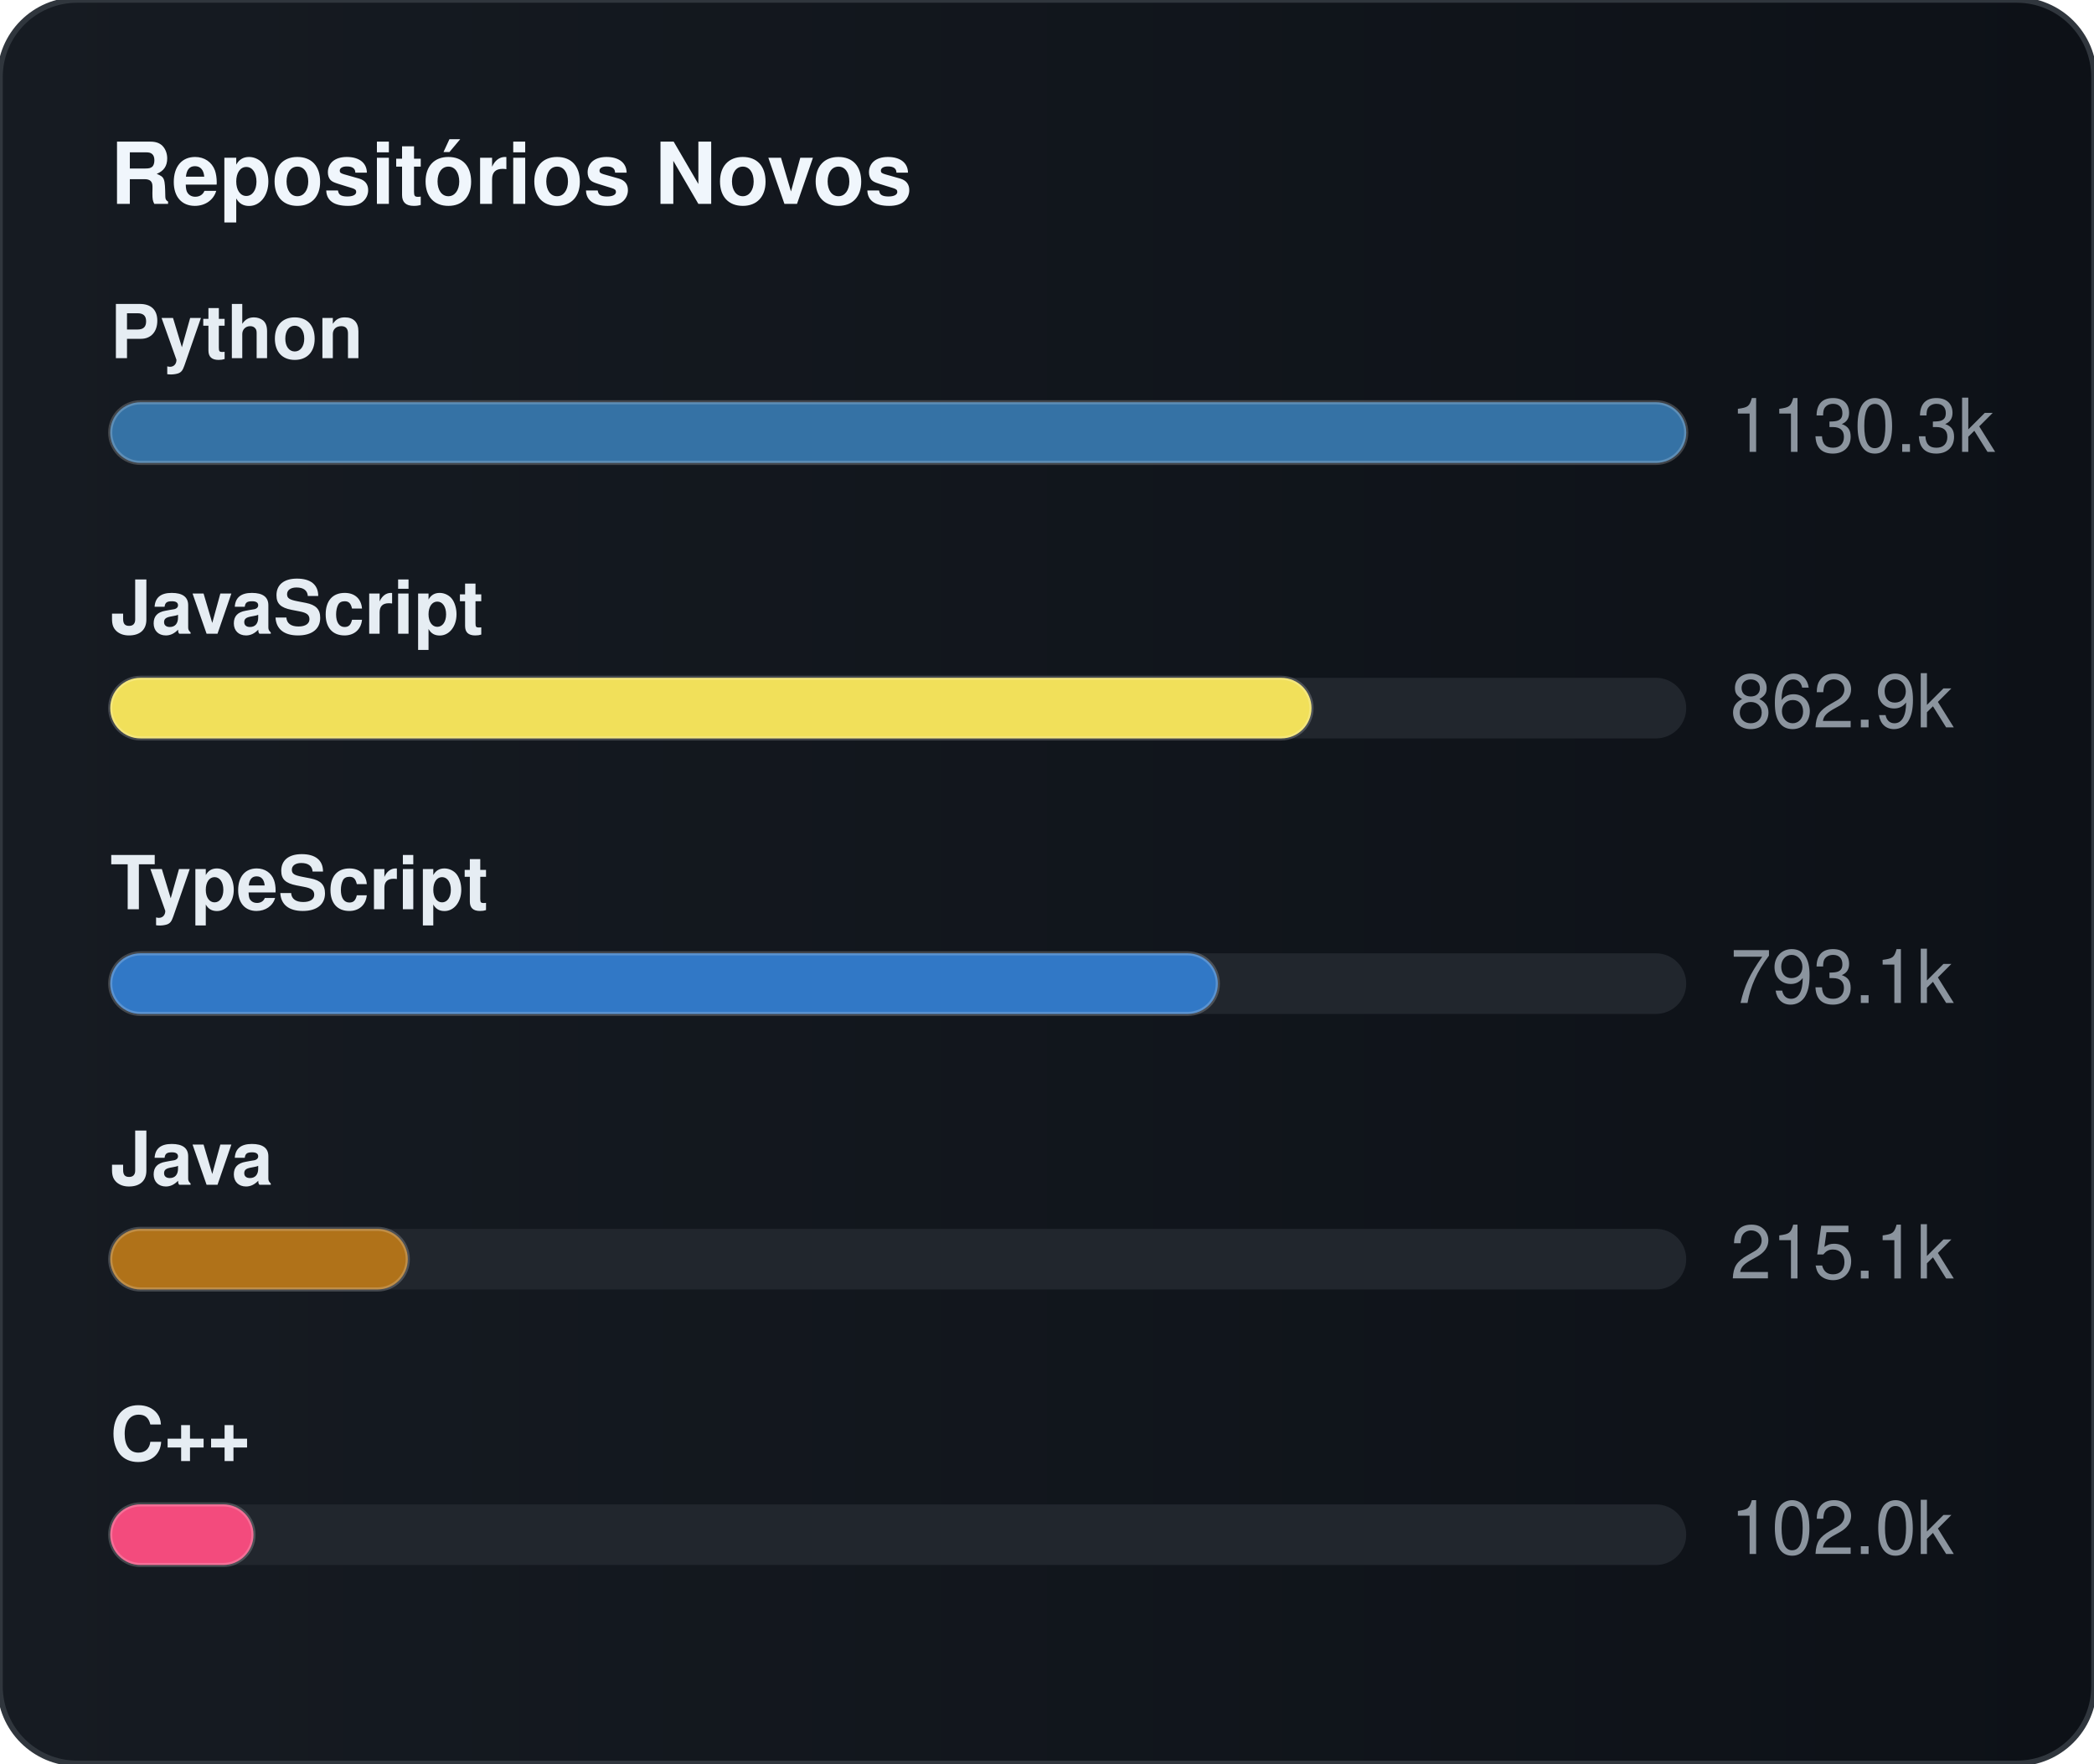
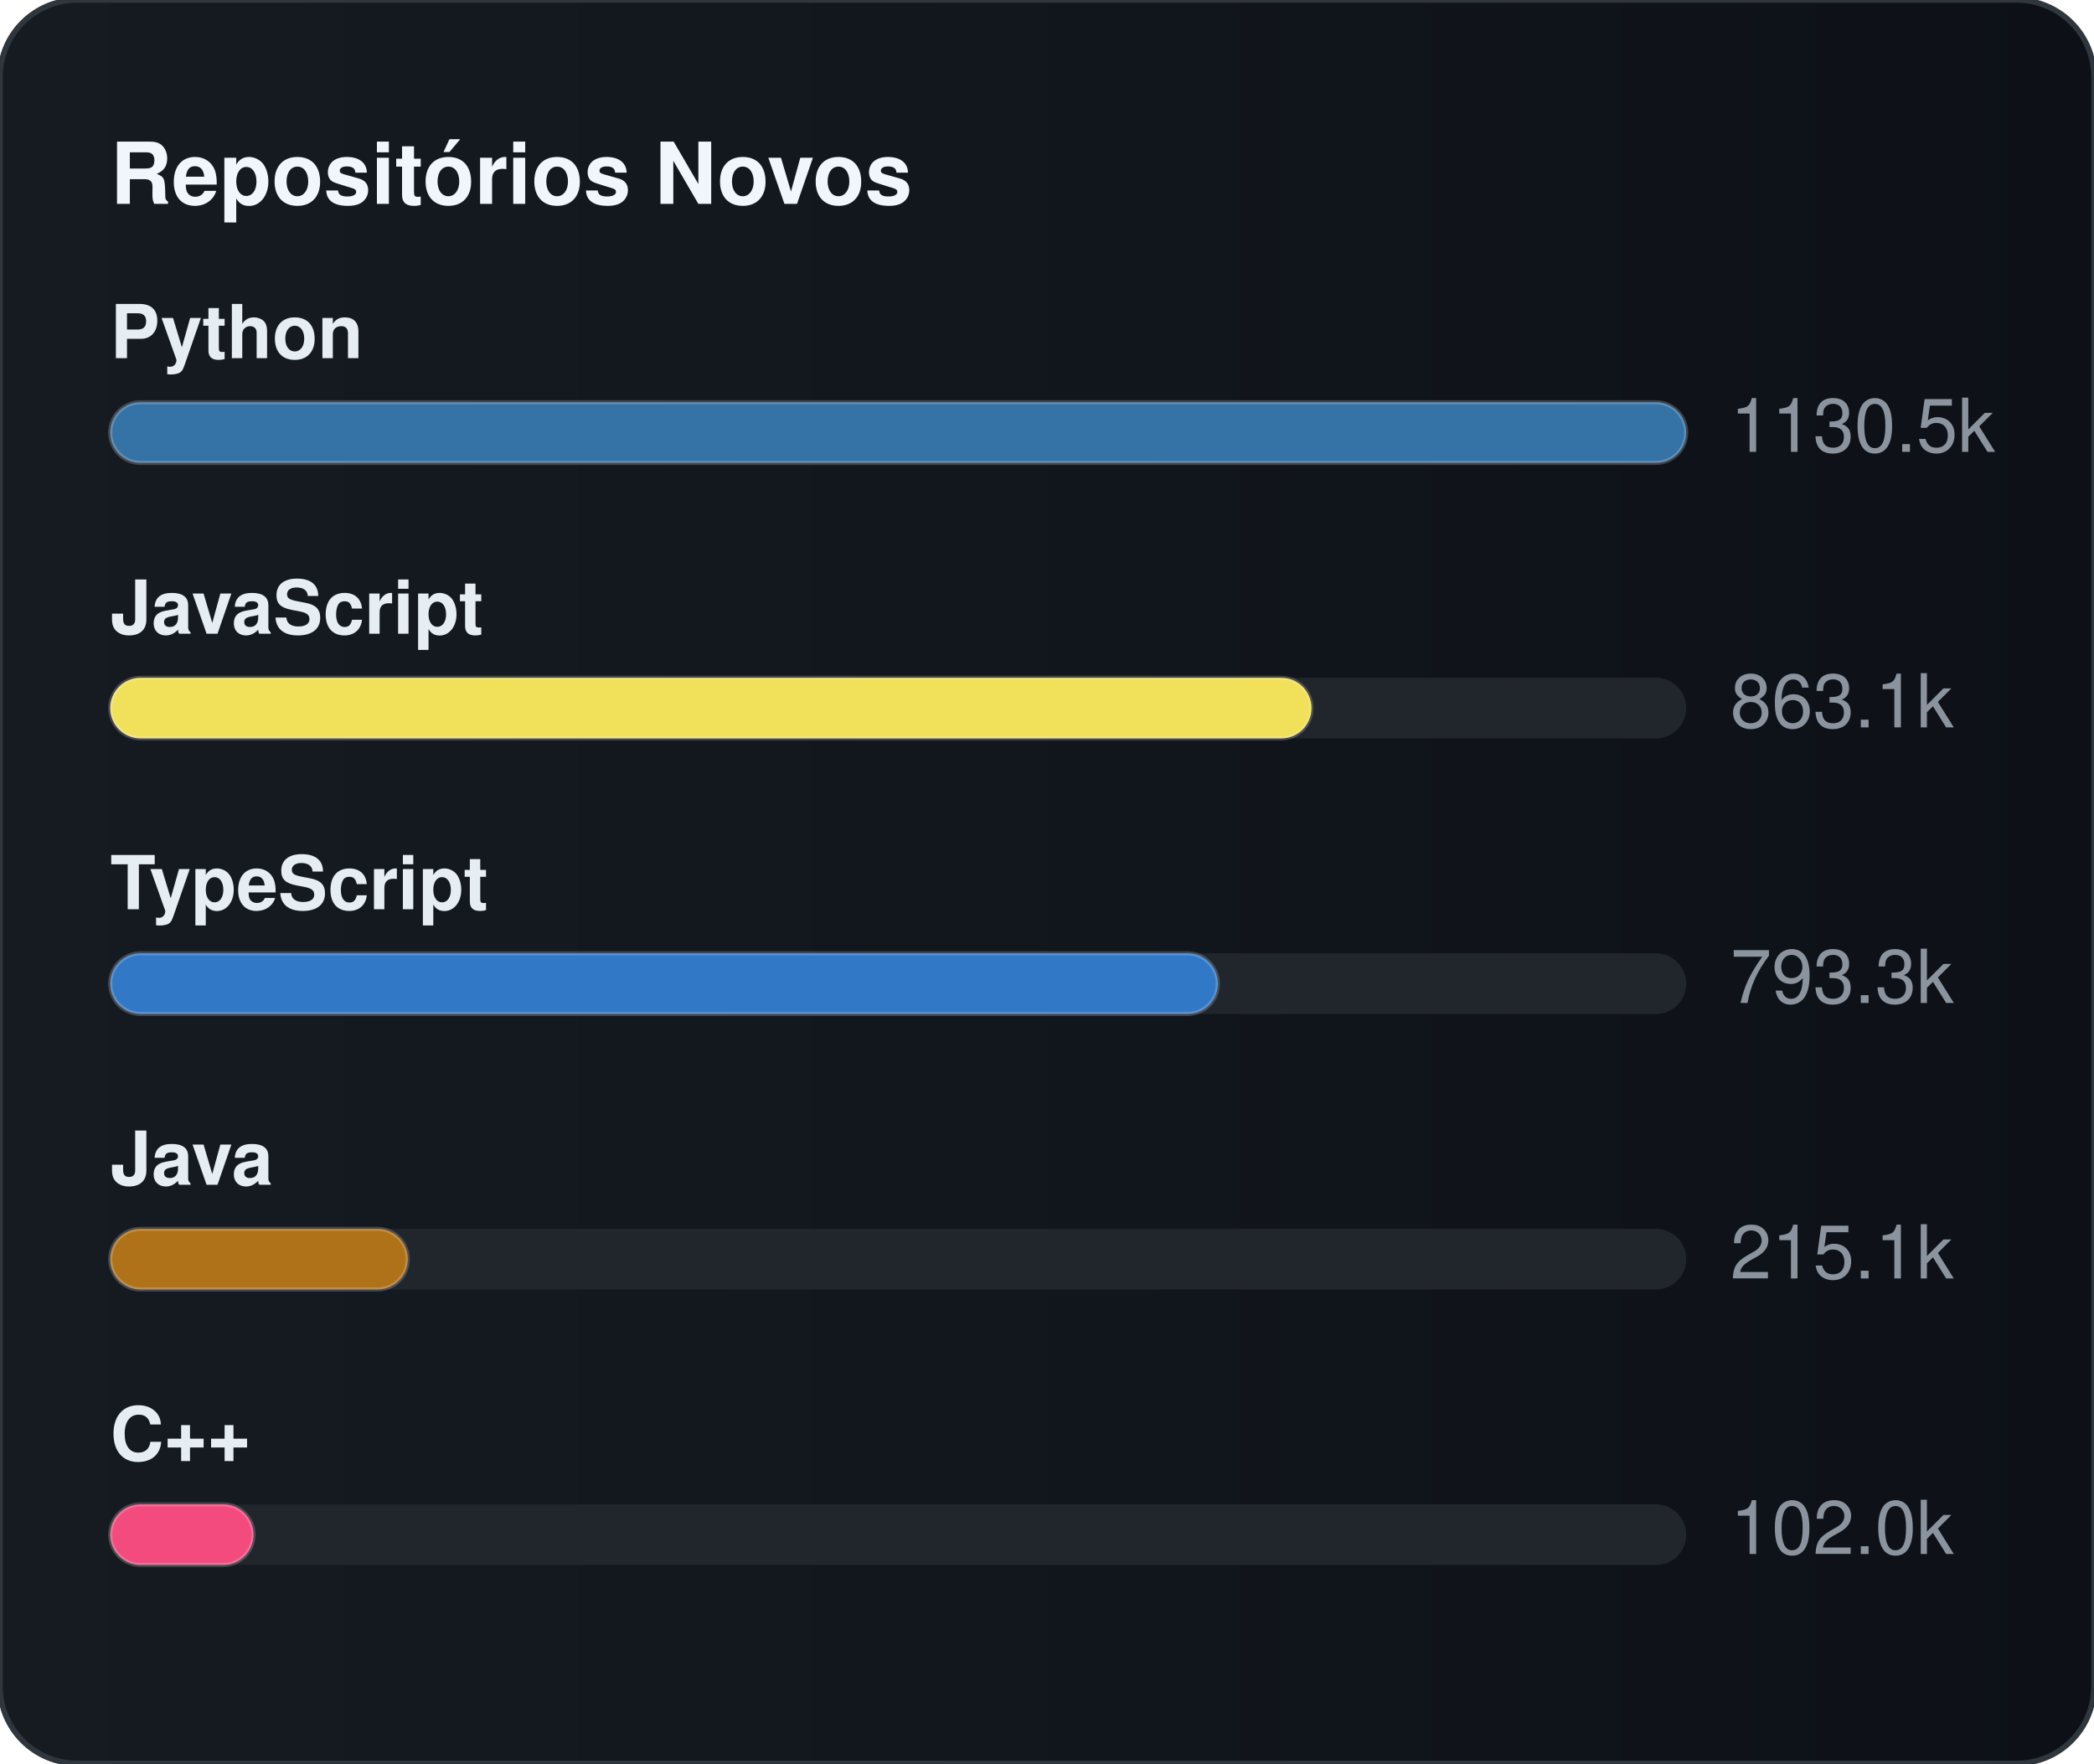
<svg xmlns="http://www.w3.org/2000/svg" width="380" height="320" viewBox="0 0 380 320" role="img" aria-label="Repositórios Novos">
  <defs>
    <linearGradient id="gradGithubNew" x1="0%" y1="0%" x2="100%" y2="0%">
      <stop offset="0%" stop-color="#161b22" />
      <stop offset="100%" stop-color="#0d1117" />
    </linearGradient>
  </defs>
  <style>
    text { font-family: -apple-system, BlinkMacSystemFont, "Segoe UI", Helvetica, Arial, sans-serif; font-size: 13.5px; }
    .card { fill: url(#gradGithubNew); stroke: #30363d; stroke-width: 1; }
    .title { fill: #f0f6fc; font-weight: 700; font-size: 15.5px; }
    .lbl { fill: #e6edf3; font-weight: 600; }
    .val { fill: #8b949e; }
    .track { fill: #21262d; }
    .bar { stroke: rgba(255,255,255,0.2); stroke-width: 0.75; }
  </style>
  <rect x="0" y="0" width="380" height="320" rx="14" class="card" />
  <text x="20" y="37" class="title">Repositórios Novos</text>
  <text x="20" y="65" class="lbl">Python</text>
  <rect x="20" y="73" width="286" height="11" rx="5.5" class="track" />
  <rect x="20" y="73" width="286" height="11" rx="5.5" fill="#3572A5" class="bar" />
-   <text x="314" y="82" class="val">1130.3k</text>
+   <text x="314" y="82" class="val">1130.5k</text>
  <text x="20" y="115" class="lbl">JavaScript</text>
  <rect x="20" y="123" width="286" height="11" rx="5.5" class="track" />
  <rect x="20" y="123" width="218" height="11" rx="5.5" fill="#f1e05a" class="bar" />
-   <text x="314" y="132" class="val">862.9k</text>
+   <text x="314" y="132" class="val">863.1k</text>
  <text x="20" y="165" class="lbl">TypeScript</text>
  <rect x="20" y="173" width="286" height="11" rx="5.5" class="track" />
  <rect x="20" y="173" width="201" height="11" rx="5.5" fill="#3178c6" class="bar" />
-   <text x="314" y="182" class="val">793.1k</text>
+   <text x="314" y="182" class="val">793.3k</text>
  <text x="20" y="215" class="lbl">Java</text>
  <rect x="20" y="223" width="286" height="11" rx="5.5" class="track" />
  <rect x="20" y="223" width="54" height="11" rx="5.5" fill="#b07219" class="bar" />
  <text x="314" y="232" class="val">215.1k</text>
  <text x="20" y="265" class="lbl">C++</text>
  <rect x="20" y="273" width="286" height="11" rx="5.5" class="track" />
  <rect x="20" y="273" width="26" height="11" rx="5.5" fill="#f34b7d" class="bar" />
  <text x="314" y="282" class="val">102.0k</text>
</svg>
